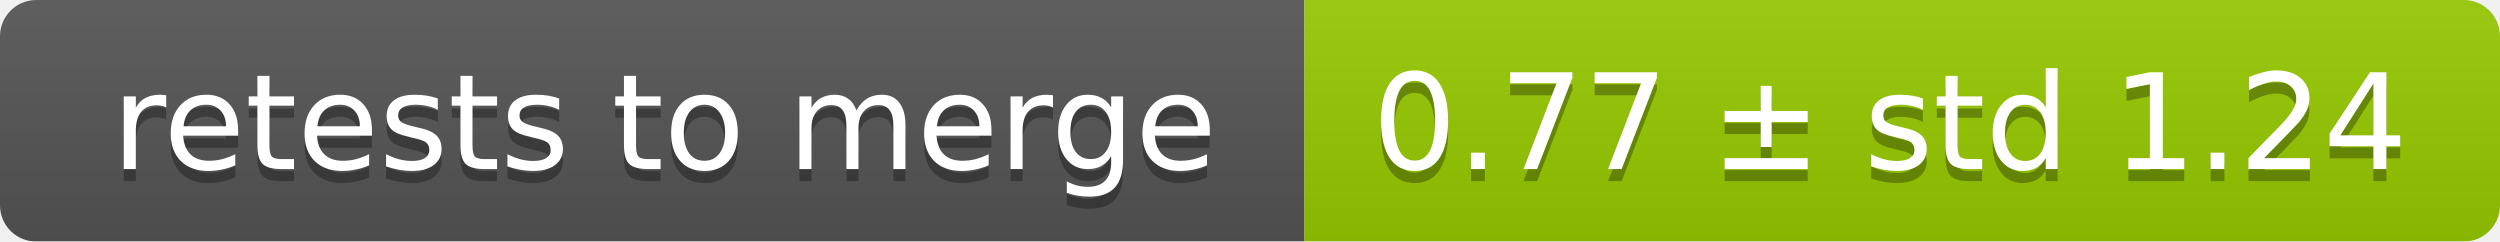
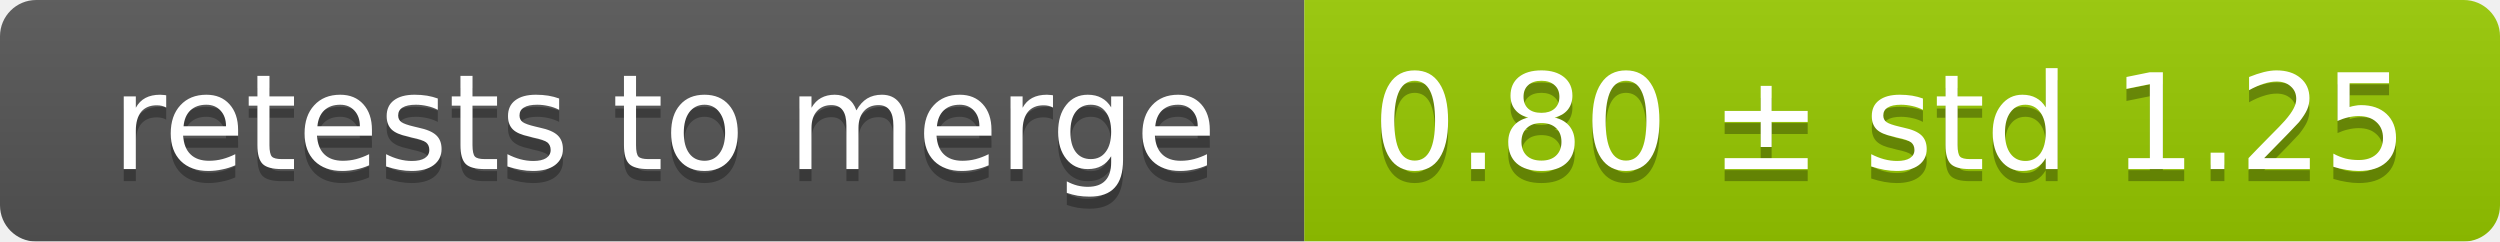
<svg xmlns="http://www.w3.org/2000/svg" width="207" height="20">
  <linearGradient id="smooth" x2="0" y2="100%">
    <stop offset="0" stop-color="#bbb" stop-opacity=".1" />
    <stop offset="1" stop-opacity=".1" />
  </linearGradient>
  <mask id="round">
    <rect width="207" height="20" rx="3" fill="#fff" />
  </mask>
  <g mask="url(#round)">
    <rect width="108" height="20" fill="#555" />
    <rect x="108" width="99" height="20" fill="#97ca00" />
    <rect width="207" height="20" fill="url(#smooth)" />
  </g>
  <g fill="#fff" text-anchor="middle" font-family="DejaVu Sans,Verdana,Geneva,sans-serif" font-size="11">
    <text x="55" y="15" fill="#010101" fill-opacity=".3">retests to merge</text>
    <text x="55" y="14">retests to merge</text>
-     <text x="156.5" y="15" fill="#010101" fill-opacity=".3">0.77 ± std 1.24</text>
-     <text x="156.5" y="14">0.77 ± std 1.24</text>
+     <text x="156.5" y="15" fill="#010101" fill-opacity=".3">0.80 ± std 1.25</text>
+     <text x="156.5" y="14">0.80 ± std 1.25</text>
  </g>
</svg>
